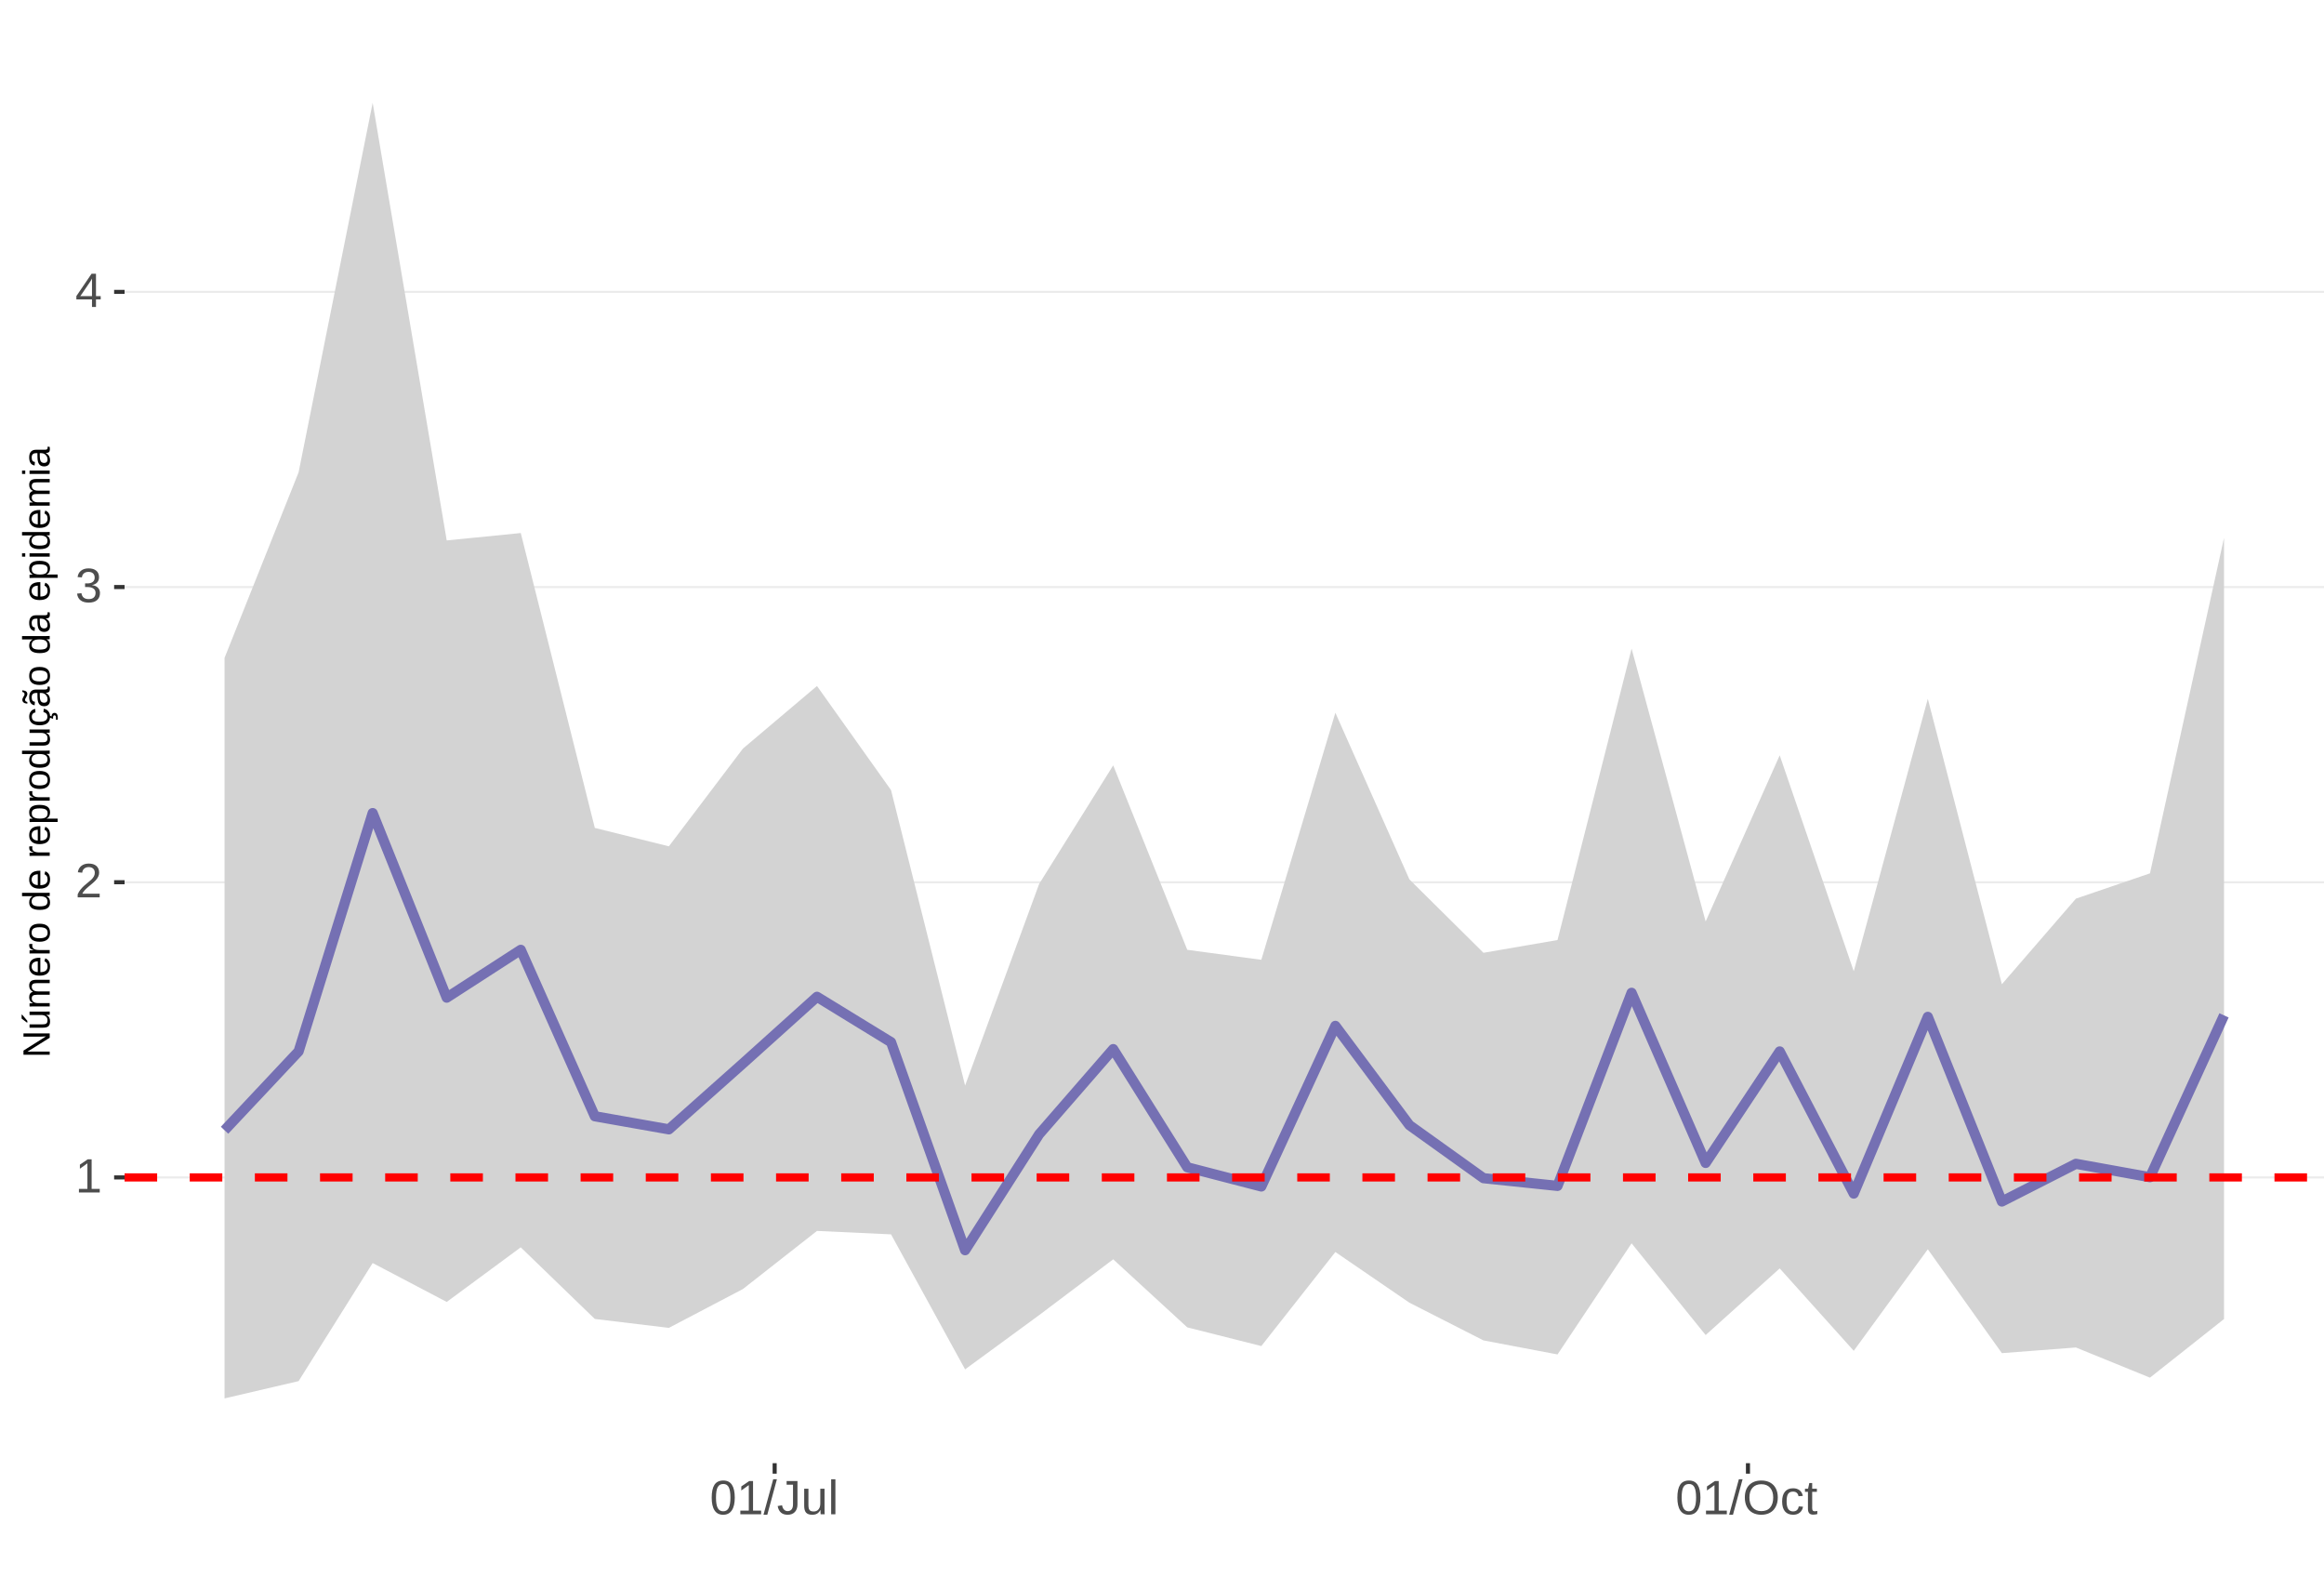
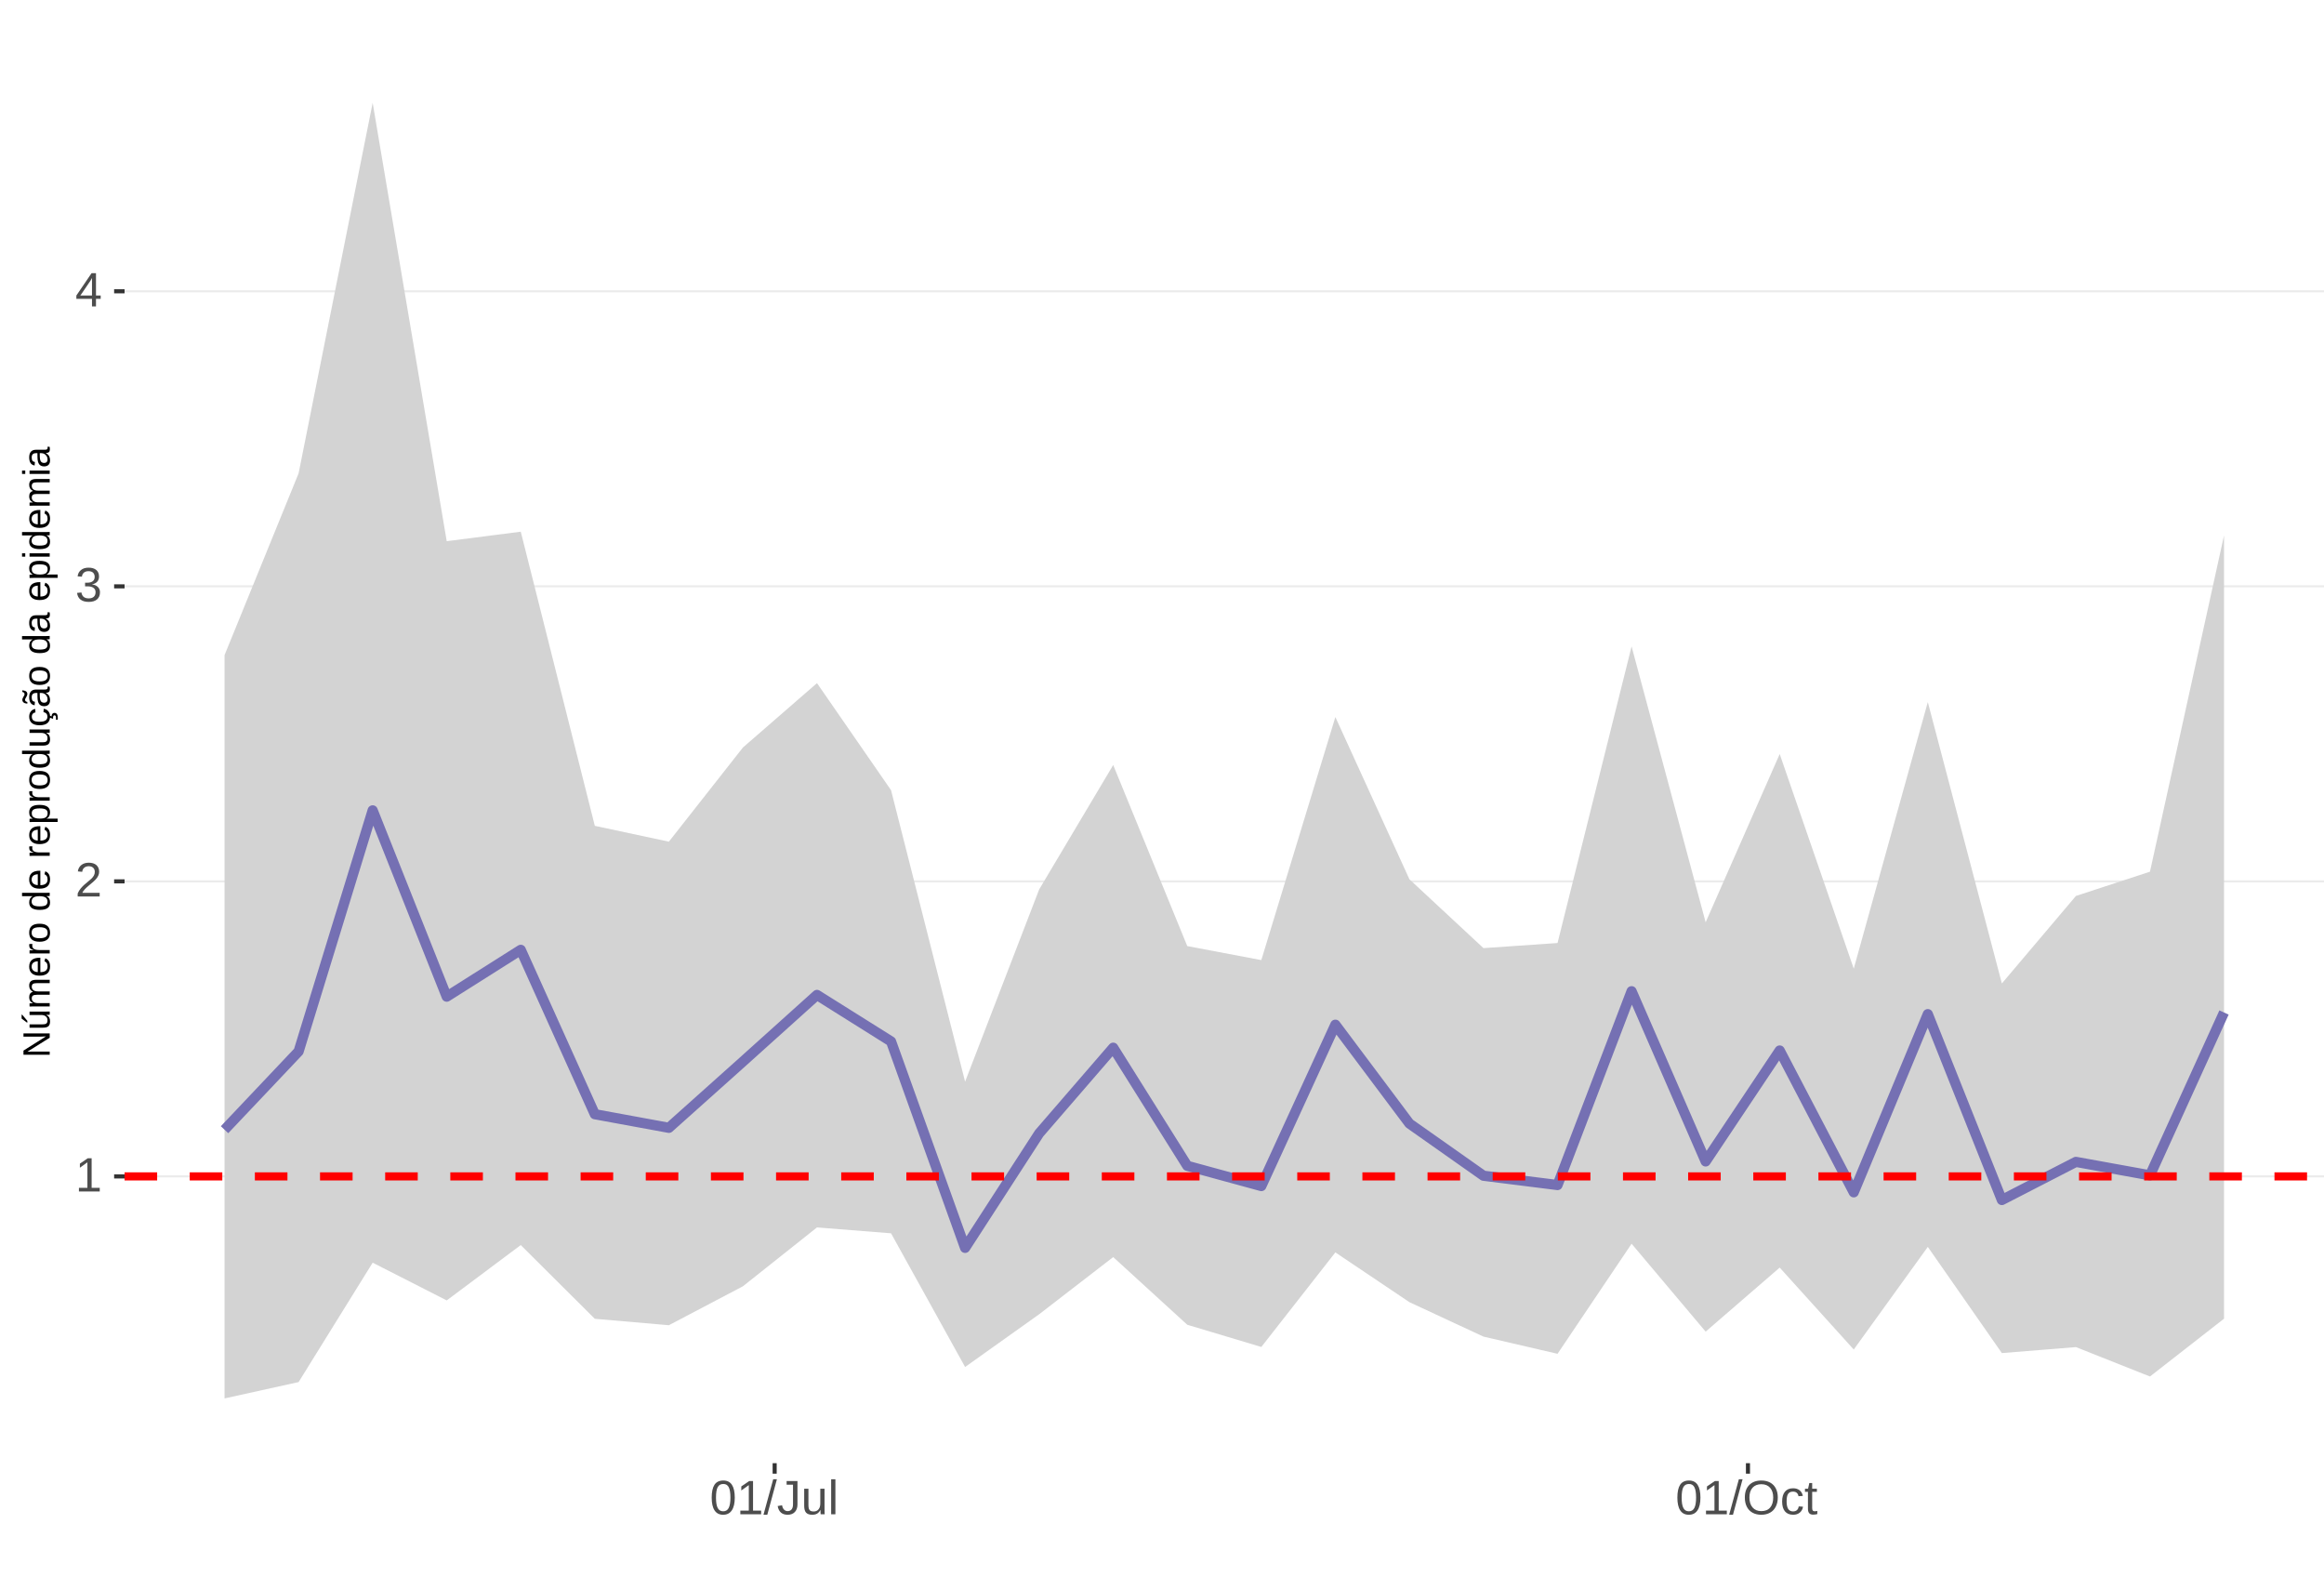
<svg xmlns="http://www.w3.org/2000/svg" xmlns:xlink="http://www.w3.org/1999/xlink" width="609pt" height="413pt" viewBox="0 0 609 413" version="1.1">
  <defs>
    <g>
      <symbol overflow="visible" id="glyph0-0">
        <path style="stroke:none;" d="M 1.266 -8.703 L 8.219 -8.703 L 8.219 0 L 1.266 0 Z M 1.734 -8.234 L 1.734 -0.469 L 7.75 -0.469 L 7.75 -8.234 Z M 1.734 -8.234 " />
      </symbol>
      <symbol overflow="visible" id="glyph0-1">
        <path style="stroke:none;" d="M 0.969 0 L 0.969 -0.953 L 3.188 -0.953 L 3.188 -7.641 L 1.219 -6.234 L 1.219 -7.297 L 3.281 -8.703 L 4.297 -8.703 L 4.297 -0.953 L 6.422 -0.953 L 6.422 0 Z M 0.969 0 " />
      </symbol>
      <symbol overflow="visible" id="glyph0-2">
        <path style="stroke:none;" d="M 0.641 0 L 0.641 -0.781 C 0.848 -1.27 1.102 -1.695 1.406 -2.062 C 1.707 -2.426 2.023 -2.758 2.359 -3.062 C 2.691 -3.363 3.02 -3.641 3.344 -3.891 C 3.676 -4.148 3.973 -4.406 4.234 -4.656 C 4.504 -4.914 4.719 -5.188 4.875 -5.469 C 5.039 -5.75 5.125 -6.066 5.125 -6.422 C 5.125 -6.891 4.984 -7.254 4.703 -7.516 C 4.422 -7.785 4.031 -7.922 3.531 -7.922 C 3.062 -7.922 2.672 -7.789 2.359 -7.531 C 2.055 -7.281 1.879 -6.922 1.828 -6.453 L 0.688 -6.562 C 0.77 -7.25 1.066 -7.801 1.578 -8.219 C 2.086 -8.633 2.738 -8.844 3.531 -8.844 C 4.406 -8.844 5.078 -8.633 5.547 -8.219 C 6.023 -7.801 6.266 -7.211 6.266 -6.453 C 6.266 -6.109 6.188 -5.77 6.031 -5.438 C 5.875 -5.102 5.645 -4.77 5.344 -4.438 C 5.039 -4.102 4.457 -3.586 3.594 -2.891 C 3.125 -2.504 2.75 -2.156 2.469 -1.844 C 2.188 -1.531 1.984 -1.234 1.859 -0.953 L 6.406 -0.953 L 6.406 0 Z M 0.641 0 " />
      </symbol>
      <symbol overflow="visible" id="glyph0-3">
        <path style="stroke:none;" d="M 6.484 -2.406 C 6.484 -1.602 6.227 -0.977 5.719 -0.531 C 5.207 -0.094 4.477 0.125 3.531 0.125 C 2.645 0.125 1.938 -0.07 1.406 -0.469 C 0.883 -0.863 0.578 -1.453 0.484 -2.234 L 1.625 -2.344 C 1.781 -1.312 2.414 -0.797 3.531 -0.797 C 4.094 -0.797 4.531 -0.93 4.844 -1.203 C 5.164 -1.484 5.328 -1.895 5.328 -2.438 C 5.328 -2.914 5.145 -3.285 4.781 -3.547 C 4.414 -3.816 3.891 -3.953 3.203 -3.953 L 2.578 -3.953 L 2.578 -4.906 L 3.172 -4.906 C 3.785 -4.906 4.258 -5.035 4.594 -5.297 C 4.926 -5.566 5.094 -5.941 5.094 -6.422 C 5.094 -6.879 4.957 -7.242 4.688 -7.516 C 4.414 -7.785 4.008 -7.922 3.469 -7.922 C 2.977 -7.922 2.582 -7.797 2.281 -7.547 C 1.977 -7.297 1.801 -6.941 1.75 -6.484 L 0.625 -6.562 C 0.707 -7.281 1.004 -7.836 1.516 -8.234 C 2.023 -8.641 2.68 -8.844 3.484 -8.844 C 4.359 -8.844 5.035 -8.641 5.516 -8.234 C 5.992 -7.828 6.234 -7.258 6.234 -6.531 C 6.234 -5.977 6.078 -5.523 5.766 -5.172 C 5.461 -4.828 5.016 -4.594 4.422 -4.469 L 4.422 -4.438 C 5.066 -4.375 5.57 -4.156 5.938 -3.781 C 6.301 -3.414 6.484 -2.957 6.484 -2.406 Z M 6.484 -2.406 " />
      </symbol>
      <symbol overflow="visible" id="glyph0-4">
        <path style="stroke:none;" d="M 5.438 -1.969 L 5.438 0 L 4.391 0 L 4.391 -1.969 L 0.297 -1.969 L 0.297 -2.844 L 4.281 -8.703 L 5.438 -8.703 L 5.438 -2.844 L 6.672 -2.844 L 6.672 -1.969 Z M 4.391 -7.453 C 4.379 -7.43 4.32 -7.32 4.219 -7.125 C 4.113 -6.926 4.035 -6.789 3.984 -6.719 L 1.75 -3.438 L 1.422 -2.969 L 1.312 -2.844 L 4.391 -2.844 Z M 4.391 -7.453 " />
      </symbol>
      <symbol overflow="visible" id="glyph0-5">
        <path style="stroke:none;" d="M 6.547 -4.359 C 6.547 -2.898 6.285 -1.785 5.766 -1.016 C 5.254 -0.254 4.5 0.125 3.5 0.125 C 2.5 0.125 1.75 -0.254 1.25 -1.016 C 0.75 -1.773 0.5 -2.891 0.5 -4.359 C 0.5 -5.848 0.738 -6.969 1.219 -7.719 C 1.707 -8.469 2.484 -8.844 3.547 -8.844 C 4.566 -8.844 5.32 -8.461 5.812 -7.703 C 6.301 -6.953 6.547 -5.836 6.547 -4.359 Z M 5.406 -4.359 C 5.406 -5.609 5.258 -6.516 4.969 -7.078 C 4.688 -7.648 4.211 -7.938 3.547 -7.938 C 2.859 -7.938 2.363 -7.656 2.062 -7.094 C 1.77 -6.539 1.625 -5.629 1.625 -4.359 C 1.625 -3.117 1.773 -2.211 2.078 -1.641 C 2.379 -1.066 2.859 -0.781 3.516 -0.781 C 4.172 -0.781 4.648 -1.07 4.953 -1.656 C 5.254 -2.25 5.406 -3.148 5.406 -4.359 Z M 5.406 -4.359 " />
      </symbol>
      <symbol overflow="visible" id="glyph0-6">
        <path style="stroke:none;" d="M 0 0.125 L 2.547 -9.172 L 3.516 -9.172 L 1 0.125 Z M 0 0.125 " />
      </symbol>
      <symbol overflow="visible" id="glyph0-7">
        <path style="stroke:none;" d="M 2.828 0.125 C 1.348 0.125 0.473 -0.633 0.203 -2.156 L 1.359 -2.359 C 1.43 -1.879 1.598 -1.504 1.859 -1.234 C 2.117 -0.961 2.441 -0.828 2.828 -0.828 C 3.254 -0.828 3.594 -0.973 3.844 -1.266 C 4.094 -1.566 4.219 -2.004 4.219 -2.578 L 4.219 -7.75 L 2.547 -7.75 L 2.547 -8.703 L 5.391 -8.703 L 5.391 -2.594 C 5.391 -1.75 5.16 -1.082 4.703 -0.594 C 4.242 -0.113 3.617 0.125 2.828 0.125 Z M 2.828 0.125 " />
      </symbol>
      <symbol overflow="visible" id="glyph0-8">
        <path style="stroke:none;" d="M 1.938 -6.688 L 1.938 -2.453 C 1.938 -2.004 1.977 -1.66 2.062 -1.422 C 2.156 -1.18 2.297 -1.004 2.484 -0.891 C 2.672 -0.785 2.945 -0.734 3.312 -0.734 C 3.852 -0.734 4.273 -0.914 4.578 -1.281 C 4.891 -1.645 5.047 -2.156 5.047 -2.812 L 5.047 -6.688 L 6.156 -6.688 L 6.156 -1.422 C 6.156 -0.648 6.172 -0.176 6.203 0 L 5.141 0 C 5.141 -0.02 5.133 -0.07 5.125 -0.156 C 5.125 -0.25 5.117 -0.352 5.109 -0.469 C 5.109 -0.594 5.102 -0.816 5.094 -1.141 L 5.078 -1.141 C 4.828 -0.68 4.531 -0.352 4.188 -0.156 C 3.852 0.031 3.438 0.125 2.938 0.125 C 2.207 0.125 1.672 -0.055 1.328 -0.422 C 0.992 -0.785 0.828 -1.391 0.828 -2.234 L 0.828 -6.688 Z M 1.938 -6.688 " />
      </symbol>
      <symbol overflow="visible" id="glyph0-9">
        <path style="stroke:none;" d="M 0.859 0 L 0.859 -9.172 L 1.969 -9.172 L 1.969 0 Z M 0.859 0 " />
      </symbol>
      <symbol overflow="visible" id="glyph0-10">
        <path style="stroke:none;" d="M 9.234 -4.391 C 9.234 -3.484 9.055 -2.688 8.703 -2 C 8.359 -1.312 7.859 -0.785 7.203 -0.422 C 6.555 -0.055 5.789 0.125 4.906 0.125 C 4.02 0.125 3.25 -0.055 2.594 -0.422 C 1.945 -0.785 1.453 -1.305 1.109 -1.984 C 0.766 -2.672 0.594 -3.473 0.594 -4.391 C 0.594 -5.785 0.973 -6.875 1.734 -7.656 C 2.504 -8.445 3.566 -8.844 4.922 -8.844 C 5.805 -8.844 6.57 -8.664 7.219 -8.312 C 7.875 -7.957 8.375 -7.441 8.719 -6.766 C 9.062 -6.098 9.234 -5.305 9.234 -4.391 Z M 8.031 -4.391 C 8.031 -5.473 7.758 -6.32 7.219 -6.938 C 6.676 -7.562 5.91 -7.875 4.922 -7.875 C 3.93 -7.875 3.16 -7.566 2.609 -6.953 C 2.066 -6.348 1.797 -5.492 1.797 -4.391 C 1.797 -3.297 2.07 -2.426 2.625 -1.781 C 3.176 -1.145 3.938 -0.828 4.906 -0.828 C 5.914 -0.828 6.688 -1.133 7.219 -1.75 C 7.758 -2.375 8.031 -3.254 8.031 -4.391 Z M 8.031 -4.391 " />
      </symbol>
      <symbol overflow="visible" id="glyph0-11">
        <path style="stroke:none;" d="M 1.703 -3.375 C 1.703 -2.488 1.844 -1.828 2.125 -1.391 C 2.406 -0.961 2.828 -0.75 3.391 -0.75 C 3.785 -0.75 4.113 -0.852 4.375 -1.062 C 4.645 -1.281 4.812 -1.613 4.875 -2.062 L 6 -1.984 C 5.906 -1.348 5.629 -0.836 5.172 -0.453 C 4.711 -0.066 4.129 0.125 3.422 0.125 C 2.484 0.125 1.766 -0.172 1.266 -0.766 C 0.773 -1.359 0.531 -2.219 0.531 -3.344 C 0.531 -4.469 0.773 -5.328 1.266 -5.922 C 1.766 -6.516 2.477 -6.812 3.406 -6.812 C 4.094 -6.812 4.66 -6.633 5.109 -6.281 C 5.555 -5.926 5.836 -5.438 5.953 -4.812 L 4.812 -4.734 C 4.758 -5.098 4.613 -5.391 4.375 -5.609 C 4.133 -5.828 3.801 -5.938 3.375 -5.938 C 2.781 -5.938 2.352 -5.738 2.094 -5.344 C 1.832 -4.957 1.703 -4.301 1.703 -3.375 Z M 1.703 -3.375 " />
      </symbol>
      <symbol overflow="visible" id="glyph0-12">
        <path style="stroke:none;" d="M 3.422 -0.047 C 3.055 0.047 2.68 0.094 2.297 0.094 C 1.41 0.094 0.969 -0.41 0.969 -1.422 L 0.969 -5.875 L 0.188 -5.875 L 0.188 -6.688 L 1 -6.688 L 1.328 -8.188 L 2.078 -8.188 L 2.078 -6.688 L 3.312 -6.688 L 3.312 -5.875 L 2.078 -5.875 L 2.078 -1.656 C 2.078 -1.332 2.129 -1.102 2.234 -0.969 C 2.336 -0.844 2.52 -0.781 2.781 -0.781 C 2.926 -0.781 3.141 -0.812 3.422 -0.875 Z M 3.422 -0.047 " />
      </symbol>
      <symbol overflow="visible" id="glyph1-0">
        <path style="stroke:none;" d="M -6.875 -1 L -6.875 -6.5 L 0 -6.5 L 0 -1 Z M -6.516 -1.375 L -0.375 -1.375 L -0.375 -6.125 L -6.516 -6.125 Z M -6.516 -1.375 " />
      </symbol>
      <symbol overflow="visible" id="glyph1-1">
        <path style="stroke:none;" d="M 0 -5.281 L -5.859 -1.609 L -5.391 -1.625 L -4.578 -1.656 L 0 -1.656 L 0 -0.828 L -6.875 -0.828 L -6.875 -1.906 L -0.984 -5.625 C -1.617 -5.582 -2.082 -5.562 -2.375 -5.562 L -6.875 -5.562 L -6.875 -6.406 L 0 -6.406 Z M 0 -5.281 " />
      </symbol>
      <symbol overflow="visible" id="glyph1-2">
        <path style="stroke:none;" d="M -5.281 -1.562 L -1.938 -1.562 C -1.582 -1.562 -1.305 -1.594 -1.109 -1.656 C -0.922 -1.727 -0.785 -1.836 -0.703 -1.984 C -0.617 -2.141 -0.578 -2.363 -0.578 -2.656 C -0.578 -3.07 -0.723 -3.398 -1.016 -3.641 C -1.305 -3.891 -1.707 -4.016 -2.219 -4.016 L -5.281 -4.016 L -5.281 -4.906 L -1.125 -4.906 C -0.508 -4.906 -0.133 -4.91 0 -4.922 L 0 -4.094 C -0.02 -4.094 -0.062 -4.086 -0.125 -4.078 C -0.195 -4.078 -0.281 -4.07 -0.375 -4.062 C -0.469 -4.062 -0.645 -4.062 -0.906 -4.062 L -0.906 -4.047 C -0.539 -3.848 -0.281 -3.613 -0.125 -3.344 C 0.02 -3.082 0.094 -2.754 0.094 -2.359 C 0.094 -1.773 -0.047 -1.348 -0.328 -1.078 C -0.617 -0.816 -1.098 -0.688 -1.766 -0.688 L -5.281 -0.688 Z M -5.859 -2.031 L -5.969 -2.031 L -7.359 -3.078 L -7.359 -4.094 L -7.219 -4.094 L -5.859 -2.484 Z M -5.859 -2.031 " />
      </symbol>
      <symbol overflow="visible" id="glyph1-3">
        <path style="stroke:none;" d="M 0 -3.75 L -3.344 -3.75 C -3.852 -3.75 -4.207 -3.676 -4.406 -3.531 C -4.602 -3.395 -4.703 -3.145 -4.703 -2.781 C -4.703 -2.406 -4.555 -2.109 -4.266 -1.891 C -3.984 -1.672 -3.582 -1.562 -3.062 -1.562 L 0 -1.562 L 0 -0.688 L -4.156 -0.688 C -4.77 -0.688 -5.145 -0.68 -5.281 -0.672 L -5.281 -1.5 C -5.27 -1.5 -5.227 -1.5 -5.156 -1.5 C -5.082 -1.508 -5 -1.516 -4.906 -1.516 C -4.812 -1.523 -4.633 -1.531 -4.375 -1.531 L -4.375 -1.547 C -4.75 -1.734 -5.008 -1.945 -5.156 -2.188 C -5.301 -2.438 -5.375 -2.738 -5.375 -3.094 C -5.375 -3.488 -5.297 -3.801 -5.141 -4.031 C -4.984 -4.27 -4.727 -4.438 -4.375 -4.531 L -4.375 -4.547 C -4.727 -4.723 -4.984 -4.941 -5.141 -5.203 C -5.297 -5.461 -5.375 -5.773 -5.375 -6.141 C -5.375 -6.672 -5.227 -7.055 -4.938 -7.297 C -4.656 -7.547 -4.18 -7.672 -3.516 -7.672 L 0 -7.672 L 0 -6.797 L -3.344 -6.797 C -3.852 -6.797 -4.207 -6.723 -4.406 -6.578 C -4.602 -6.441 -4.703 -6.191 -4.703 -5.828 C -4.703 -5.453 -4.555 -5.156 -4.266 -4.938 C -3.984 -4.727 -3.582 -4.625 -3.062 -4.625 L 0 -4.625 Z M 0 -3.75 " />
      </symbol>
      <symbol overflow="visible" id="glyph1-4">
        <path style="stroke:none;" d="M -2.453 -1.344 C -1.848 -1.344 -1.379 -1.469 -1.047 -1.719 C -0.723 -1.969 -0.562 -2.336 -0.562 -2.828 C -0.562 -3.203 -0.633 -3.504 -0.781 -3.734 C -0.938 -3.961 -1.133 -4.117 -1.375 -4.203 L -1.156 -4.969 C -0.32 -4.656 0.094 -3.941 0.094 -2.828 C 0.094 -2.047 -0.133 -1.445 -0.594 -1.031 C -1.062 -0.625 -1.754 -0.422 -2.672 -0.422 C -3.547 -0.422 -4.211 -0.625 -4.672 -1.031 C -5.141 -1.445 -5.375 -2.031 -5.375 -2.781 C -5.375 -4.344 -4.441 -5.125 -2.578 -5.125 L -2.453 -5.125 Z M -3.125 -4.203 C -3.688 -4.16 -4.094 -4.02 -4.344 -3.781 C -4.602 -3.551 -4.734 -3.219 -4.734 -2.781 C -4.734 -2.352 -4.586 -2.016 -4.297 -1.766 C -4.016 -1.516 -3.625 -1.379 -3.125 -1.359 Z M -3.125 -4.203 " />
      </symbol>
      <symbol overflow="visible" id="glyph1-5">
        <path style="stroke:none;" d="M 0 -0.688 L -4.047 -0.688 C -4.422 -0.688 -4.832 -0.68 -5.281 -0.672 L -5.281 -1.5 C -4.688 -1.52 -4.328 -1.531 -4.203 -1.531 L -4.203 -1.547 C -4.66 -1.691 -4.969 -1.852 -5.125 -2.031 C -5.289 -2.219 -5.375 -2.477 -5.375 -2.812 C -5.375 -2.926 -5.359 -3.047 -5.328 -3.172 L -4.531 -3.172 C -4.562 -3.047 -4.578 -2.891 -4.578 -2.703 C -4.578 -2.336 -4.422 -2.055 -4.109 -1.859 C -3.797 -1.672 -3.344 -1.578 -2.75 -1.578 L 0 -1.578 Z M 0 -0.688 " />
      </symbol>
      <symbol overflow="visible" id="glyph1-6">
        <path style="stroke:none;" d="M -2.641 -5.141 C -1.723 -5.141 -1.035 -4.938 -0.578 -4.531 C -0.129 -4.125 0.094 -3.535 0.094 -2.766 C 0.094 -1.992 -0.141 -1.41 -0.609 -1.016 C -1.078 -0.617 -1.754 -0.422 -2.641 -0.422 C -4.461 -0.422 -5.375 -1.207 -5.375 -2.781 C -5.375 -3.594 -5.148 -4.188 -4.703 -4.562 C -4.266 -4.945 -3.578 -5.141 -2.641 -5.141 Z M -2.641 -4.219 C -3.367 -4.219 -3.898 -4.109 -4.234 -3.891 C -4.566 -3.672 -4.734 -3.305 -4.734 -2.797 C -4.734 -2.285 -4.562 -1.914 -4.219 -1.688 C -3.883 -1.457 -3.359 -1.344 -2.641 -1.344 C -1.953 -1.344 -1.43 -1.453 -1.078 -1.672 C -0.723 -1.898 -0.547 -2.258 -0.547 -2.75 C -0.547 -3.281 -0.711 -3.656 -1.047 -3.875 C -1.391 -4.102 -1.922 -4.219 -2.641 -4.219 Z M -2.641 -4.219 " />
      </symbol>
      <symbol overflow="visible" id="glyph1-7">
        <path style="stroke:none;" d="" />
      </symbol>
      <symbol overflow="visible" id="glyph1-8">
        <path style="stroke:none;" d="M -0.844 -4.016 C -0.508 -3.848 -0.27 -3.629 -0.125 -3.359 C 0.02 -3.086 0.094 -2.754 0.094 -2.359 C 0.094 -1.691 -0.129 -1.203 -0.578 -0.891 C -1.023 -0.578 -1.707 -0.422 -2.625 -0.422 C -4.457 -0.422 -5.375 -1.066 -5.375 -2.359 C -5.375 -2.766 -5.301 -3.098 -5.156 -3.359 C -5.008 -3.629 -4.781 -3.848 -4.469 -4.016 L -7.25 -4.016 L -7.25 -4.891 L -1.094 -4.891 C -0.539 -4.891 -0.176 -4.898 0 -4.922 L 0 -4.078 C -0.051 -4.066 -0.172 -4.055 -0.359 -4.047 C -0.547 -4.035 -0.707 -4.031 -0.844 -4.031 Z M -2.641 -1.344 C -1.898 -1.344 -1.367 -1.438 -1.047 -1.625 C -0.734 -1.82 -0.578 -2.145 -0.578 -2.594 C -0.578 -3.082 -0.75 -3.441 -1.094 -3.672 C -1.438 -3.898 -1.973 -4.016 -2.703 -4.016 C -3.398 -4.016 -3.91 -3.898 -4.234 -3.672 C -4.566 -3.441 -4.734 -3.082 -4.734 -2.594 C -4.734 -2.156 -4.566 -1.836 -4.234 -1.641 C -3.91 -1.441 -3.379 -1.344 -2.641 -1.344 Z M -2.641 -1.344 " />
      </symbol>
      <symbol overflow="visible" id="glyph1-9">
        <path style="stroke:none;" d="M -2.672 -5.141 C -0.828 -5.141 0.094 -4.492 0.094 -3.203 C 0.094 -2.391 -0.211 -1.844 -0.828 -1.562 L -0.828 -1.531 C -0.797 -1.539 -0.516 -1.547 0.016 -1.547 L 2.078 -1.547 L 2.078 -0.672 L -4.203 -0.672 C -4.742 -0.672 -5.102 -0.66 -5.281 -0.641 L -5.281 -1.5 C -5.27 -1.5 -5.223 -1.5 -5.141 -1.5 C -5.066 -1.508 -4.945 -1.52 -4.781 -1.531 C -4.613 -1.539 -4.5 -1.547 -4.438 -1.547 L -4.438 -1.562 C -4.758 -1.719 -4.992 -1.922 -5.141 -2.172 C -5.297 -2.43 -5.375 -2.773 -5.375 -3.203 C -5.375 -3.848 -5.156 -4.332 -4.719 -4.656 C -4.281 -4.977 -3.598 -5.141 -2.672 -5.141 Z M -2.641 -4.219 C -3.379 -4.219 -3.906 -4.117 -4.219 -3.922 C -4.539 -3.723 -4.703 -3.406 -4.703 -2.969 C -4.703 -2.625 -4.629 -2.352 -4.484 -2.156 C -4.336 -1.957 -4.109 -1.805 -3.797 -1.703 C -3.484 -1.598 -3.078 -1.547 -2.578 -1.547 C -1.879 -1.547 -1.363 -1.656 -1.031 -1.875 C -0.707 -2.102 -0.547 -2.469 -0.547 -2.969 C -0.547 -3.406 -0.707 -3.723 -1.031 -3.922 C -1.352 -4.117 -1.891 -4.219 -2.641 -4.219 Z M -2.641 -4.219 " />
      </symbol>
      <symbol overflow="visible" id="glyph1-10">
        <path style="stroke:none;" d="M -5.281 -1.531 L -1.938 -1.531 C -1.582 -1.531 -1.305 -1.562 -1.109 -1.625 C -0.922 -1.695 -0.785 -1.805 -0.703 -1.953 C -0.617 -2.109 -0.578 -2.332 -0.578 -2.625 C -0.578 -3.039 -0.723 -3.367 -1.016 -3.609 C -1.305 -3.859 -1.707 -3.984 -2.219 -3.984 L -5.281 -3.984 L -5.281 -4.875 L -1.125 -4.875 C -0.508 -4.875 -0.133 -4.879 0 -4.891 L 0 -4.062 C -0.02 -4.062 -0.062 -4.055 -0.125 -4.047 C -0.195 -4.047 -0.281 -4.039 -0.375 -4.031 C -0.469 -4.031 -0.645 -4.031 -0.906 -4.031 L -0.906 -4.016 C -0.539 -3.816 -0.281 -3.582 -0.125 -3.312 C 0.02 -3.051 0.094 -2.723 0.094 -2.328 C 0.094 -1.742 -0.047 -1.316 -0.328 -1.047 C -0.617 -0.785 -1.098 -0.656 -1.766 -0.656 L -5.281 -0.656 Z M -5.281 -1.531 " />
      </symbol>
      <symbol overflow="visible" id="glyph1-11">
        <path style="stroke:none;" d="M -2.672 -1.344 C -1.961 -1.344 -1.438 -1.453 -1.094 -1.672 C -0.758 -1.891 -0.594 -2.223 -0.594 -2.672 C -0.594 -2.984 -0.676 -3.242 -0.844 -3.453 C -1.02 -3.672 -1.281 -3.801 -1.625 -3.844 L -1.578 -4.734 C -1.066 -4.672 -0.66 -4.457 -0.359 -4.094 C -0.055 -3.727 0.094 -3.266 0.094 -2.703 C 0.094 -1.961 -0.133 -1.395 -0.594 -1 C -1.062 -0.613 -1.742 -0.422 -2.641 -0.422 C -3.535 -0.422 -4.211 -0.613 -4.672 -1 C -5.141 -1.395 -5.375 -1.957 -5.375 -2.688 C -5.375 -3.227 -5.234 -3.676 -4.953 -4.031 C -4.68 -4.395 -4.297 -4.617 -3.797 -4.703 L -3.734 -3.797 C -4.023 -3.754 -4.254 -3.641 -4.422 -3.453 C -4.598 -3.266 -4.688 -3.004 -4.688 -2.672 C -4.688 -2.203 -4.531 -1.863 -4.219 -1.656 C -3.914 -1.445 -3.398 -1.344 -2.672 -1.344 Z M 1.234 -3.672 C 1.828 -3.672 2.125 -3.223 2.125 -2.328 C 2.125 -2.148 2.113 -2.004 2.094 -1.891 L 1.625 -1.891 C 1.645 -2.055 1.656 -2.195 1.656 -2.312 C 1.656 -2.789 1.52 -3.031 1.25 -3.031 C 1 -3.031 0.875 -2.812 0.875 -2.375 C 0.875 -2.238 0.879 -2.148 0.891 -2.109 L 0 -2.422 L 0 -2.938 L 0.484 -2.75 C 0.492 -3.062 0.566 -3.289 0.703 -3.438 C 0.836 -3.594 1.016 -3.672 1.234 -3.672 Z M 1.234 -3.672 " />
      </symbol>
      <symbol overflow="visible" id="glyph1-12">
        <path style="stroke:none;" d="M 0.094 -2.016 C 0.094 -1.484 -0.047 -1.082 -0.328 -0.812 C -0.609 -0.551 -0.988 -0.422 -1.469 -0.422 C -2.02 -0.422 -2.441 -0.598 -2.734 -0.953 C -3.023 -1.316 -3.18 -1.898 -3.203 -2.703 L -3.219 -3.891 L -3.516 -3.891 C -3.941 -3.891 -4.25 -3.797 -4.438 -3.609 C -4.625 -3.43 -4.719 -3.148 -4.719 -2.766 C -4.719 -2.367 -4.648 -2.078 -4.516 -1.891 C -4.379 -1.711 -4.164 -1.609 -3.875 -1.578 L -3.953 -0.656 C -4.898 -0.812 -5.375 -1.52 -5.375 -2.781 C -5.375 -3.445 -5.223 -3.945 -4.922 -4.281 C -4.617 -4.613 -4.18 -4.781 -3.609 -4.781 L -1.328 -4.781 C -1.066 -4.781 -0.867 -4.812 -0.734 -4.875 C -0.609 -4.945 -0.547 -5.082 -0.547 -5.281 C -0.547 -5.363 -0.555 -5.457 -0.578 -5.562 L -0.031 -5.562 C 0.02 -5.344 0.047 -5.117 0.047 -4.891 C 0.047 -4.555 -0.035 -4.316 -0.203 -4.172 C -0.379 -4.023 -0.648 -3.941 -1.016 -3.922 L -1.016 -3.891 C -0.609 -3.672 -0.32 -3.41 -0.156 -3.109 C 0.008 -2.805 0.094 -2.441 0.094 -2.016 Z M -0.562 -2.219 C -0.562 -2.539 -0.633 -2.828 -0.781 -3.078 C -0.926 -3.328 -1.125 -3.523 -1.375 -3.672 C -1.633 -3.816 -1.898 -3.891 -2.172 -3.891 L -2.609 -3.891 L -2.594 -2.938 C -2.582 -2.52 -2.535 -2.203 -2.453 -1.984 C -2.379 -1.773 -2.258 -1.613 -2.094 -1.5 C -1.938 -1.383 -1.723 -1.328 -1.453 -1.328 C -1.172 -1.328 -0.953 -1.406 -0.797 -1.562 C -0.641 -1.719 -0.562 -1.938 -0.562 -2.219 Z M -5.859 -3.609 C -5.859 -3.473 -5.891 -3.332 -5.953 -3.188 C -6.016 -3.051 -6.082 -2.922 -6.156 -2.797 C -6.227 -2.672 -6.297 -2.551 -6.359 -2.438 C -6.422 -2.32 -6.453 -2.211 -6.453 -2.109 C -6.453 -1.93 -6.398 -1.797 -6.297 -1.703 C -6.191 -1.617 -6.047 -1.562 -5.859 -1.531 L -5.859 -1.094 C -6.191 -1.125 -6.441 -1.176 -6.609 -1.25 C -6.785 -1.332 -6.922 -1.441 -7.016 -1.578 C -7.117 -1.711 -7.172 -1.879 -7.172 -2.078 C -7.172 -2.223 -7.141 -2.363 -7.078 -2.5 C -7.023 -2.633 -6.957 -2.766 -6.875 -2.891 C -6.801 -3.023 -6.734 -3.145 -6.672 -3.25 C -6.617 -3.363 -6.594 -3.473 -6.594 -3.578 C -6.594 -3.898 -6.785 -4.086 -7.172 -4.141 L -7.172 -4.594 C -6.691 -4.539 -6.352 -4.43 -6.156 -4.266 C -5.957 -4.098 -5.859 -3.879 -5.859 -3.609 Z M -5.859 -3.609 " />
      </symbol>
      <symbol overflow="visible" id="glyph1-13">
        <path style="stroke:none;" d="M 0.094 -2.016 C 0.094 -1.484 -0.047 -1.082 -0.328 -0.812 C -0.609 -0.551 -0.988 -0.422 -1.469 -0.422 C -2.02 -0.422 -2.441 -0.598 -2.734 -0.953 C -3.023 -1.316 -3.18 -1.898 -3.203 -2.703 L -3.219 -3.891 L -3.516 -3.891 C -3.941 -3.891 -4.25 -3.797 -4.438 -3.609 C -4.625 -3.43 -4.719 -3.148 -4.719 -2.766 C -4.719 -2.367 -4.648 -2.078 -4.516 -1.891 C -4.379 -1.711 -4.164 -1.609 -3.875 -1.578 L -3.953 -0.656 C -4.898 -0.812 -5.375 -1.52 -5.375 -2.781 C -5.375 -3.445 -5.223 -3.945 -4.922 -4.281 C -4.617 -4.613 -4.18 -4.781 -3.609 -4.781 L -1.328 -4.781 C -1.066 -4.781 -0.867 -4.812 -0.734 -4.875 C -0.609 -4.945 -0.547 -5.082 -0.547 -5.281 C -0.547 -5.363 -0.555 -5.457 -0.578 -5.562 L -0.031 -5.562 C 0.02 -5.344 0.047 -5.117 0.047 -4.891 C 0.047 -4.555 -0.035 -4.316 -0.203 -4.172 C -0.379 -4.023 -0.648 -3.941 -1.016 -3.922 L -1.016 -3.891 C -0.609 -3.672 -0.32 -3.41 -0.156 -3.109 C 0.008 -2.805 0.094 -2.441 0.094 -2.016 Z M -0.562 -2.219 C -0.562 -2.539 -0.633 -2.828 -0.781 -3.078 C -0.926 -3.328 -1.125 -3.523 -1.375 -3.672 C -1.633 -3.816 -1.898 -3.891 -2.172 -3.891 L -2.609 -3.891 L -2.594 -2.938 C -2.582 -2.52 -2.535 -2.203 -2.453 -1.984 C -2.379 -1.773 -2.258 -1.613 -2.094 -1.5 C -1.938 -1.383 -1.723 -1.328 -1.453 -1.328 C -1.172 -1.328 -0.953 -1.406 -0.797 -1.562 C -0.641 -1.719 -0.562 -1.938 -0.562 -2.219 Z M -0.562 -2.219 " />
      </symbol>
      <symbol overflow="visible" id="glyph1-14">
        <path style="stroke:none;" d="M -6.406 -0.672 L -7.25 -0.672 L -7.25 -1.547 L -6.406 -1.547 Z M 0 -0.672 L -5.281 -0.672 L -5.281 -1.547 L 0 -1.547 Z M 0 -0.672 " />
      </symbol>
    </g>
    <clipPath id="clip1">
      <path d="M 32.645 9.961 L 609 9.961 L 609 383.328 L 32.645 383.328 Z M 32.645 9.961 " />
    </clipPath>
    <clipPath id="clip2">
-       <path d="M 32.645 308 L 609 308 L 609 309 L 32.645 309 Z M 32.645 308 " />
+       <path d="M 32.645 307 L 609 307 L 609 309 L 32.645 309 Z M 32.645 307 " />
    </clipPath>
    <clipPath id="clip3">
      <path d="M 32.645 230 L 609 230 L 609 232 L 32.645 232 Z M 32.645 230 " />
    </clipPath>
    <clipPath id="clip4">
-       <path d="M 32.645 153 L 609 153 L 609 155 L 32.645 155 Z M 32.645 153 " />
+       <path d="M 32.645 153 L 609 153 L 609 154 L 32.645 154 Z M 32.645 153 " />
    </clipPath>
    <clipPath id="clip5">
      <path d="M 32.645 76 L 609 76 L 609 77 L 32.645 77 Z M 32.645 76 " />
    </clipPath>
    <clipPath id="clip6">
      <path d="M 32.645 307 L 609 307 L 609 310 L 32.645 310 Z M 32.645 307 " />
    </clipPath>
  </defs>
  <g id="surface63">
    <rect x="0" y="0" width="609" height="413" style="fill:rgb(100%,100%,100%);fill-opacity:1;stroke:none;" />
    <rect x="0" y="0" width="609" height="413" style="fill:rgb(100%,100%,100%);fill-opacity:1;stroke:none;" />
    <path style="fill:none;stroke-width:1.067;stroke-linecap:round;stroke-linejoin:round;stroke:rgb(100%,100%,100%);stroke-opacity:1;stroke-miterlimit:10;" d="M 0 413 L 609 413 L 609 0 L 0 0 Z M 0 413 " />
    <g clip-path="url(#clip1)" clip-rule="nonzero">
      <path style=" stroke:none;fill-rule:nonzero;fill:rgb(100%,100%,100%);fill-opacity:1;" d="M 32.645 383.328 L 609 383.328 L 609 9.961 L 32.645 9.961 Z M 32.645 383.328 " />
    </g>
    <g clip-path="url(#clip2)" clip-rule="nonzero">
-       <path style="fill:none;stroke-width:0.533;stroke-linecap:butt;stroke-linejoin:round;stroke:rgb(92.157%,92.157%,92.157%);stroke-opacity:1;stroke-miterlimit:10;" d="M 32.645 308.465 L 609 308.465 " />
+       <path style="fill:none;stroke-width:0.533;stroke-linecap:butt;stroke-linejoin:round;stroke:rgb(92.157%,92.157%,92.157%);stroke-opacity:1;stroke-miterlimit:10;" d="M 32.645 308.199 L 609 308.199 " />
    </g>
    <g clip-path="url(#clip3)" clip-rule="nonzero">
-       <path style="fill:none;stroke-width:0.533;stroke-linecap:butt;stroke-linejoin:round;stroke:rgb(92.157%,92.157%,92.157%);stroke-opacity:1;stroke-miterlimit:10;" d="M 32.645 231.133 L 609 231.133 " />
+       <path style="fill:none;stroke-width:0.533;stroke-linecap:butt;stroke-linejoin:round;stroke:rgb(92.157%,92.157%,92.157%);stroke-opacity:1;stroke-miterlimit:10;" d="M 32.645 230.906 L 609 230.906 " />
    </g>
    <g clip-path="url(#clip4)" clip-rule="nonzero">
-       <path style="fill:none;stroke-width:0.533;stroke-linecap:butt;stroke-linejoin:round;stroke:rgb(92.157%,92.157%,92.157%);stroke-opacity:1;stroke-miterlimit:10;" d="M 32.645 153.797 L 609 153.797 " />
+       <path style="fill:none;stroke-width:0.533;stroke-linecap:butt;stroke-linejoin:round;stroke:rgb(92.157%,92.157%,92.157%);stroke-opacity:1;stroke-miterlimit:10;" d="M 32.645 153.609 L 609 153.609 " />
    </g>
    <g clip-path="url(#clip5)" clip-rule="nonzero">
-       <path style="fill:none;stroke-width:0.533;stroke-linecap:butt;stroke-linejoin:round;stroke:rgb(92.157%,92.157%,92.157%);stroke-opacity:1;stroke-miterlimit:10;" d="M 32.645 76.465 L 609 76.465 " />
-     </g>
-     <path style=" stroke:none;fill-rule:nonzero;fill:rgb(82.745%,82.745%,82.745%);fill-opacity:1;" d="M 58.844 172.352 L 78.25 123.73 L 97.656 26.934 L 117.062 141.582 L 136.465 139.645 L 155.871 216.898 L 175.277 221.723 L 194.684 196.117 L 214.09 179.715 L 233.496 207 L 252.902 284.391 L 272.309 231.57 L 291.715 200.512 L 311.121 248.832 L 330.527 251.453 L 349.93 186.727 L 369.336 230.387 L 388.742 249.613 L 408.148 246.27 L 427.555 169.93 L 446.961 241.41 L 466.367 197.883 L 485.773 254.453 L 505.18 183.066 L 524.586 257.852 L 543.992 235.426 L 563.395 228.801 L 582.801 140.914 L 582.801 345.562 L 563.395 360.922 L 543.992 353.016 L 524.586 354.5 L 505.18 327.285 L 485.773 353.887 L 466.367 332.301 L 446.961 349.762 L 427.555 325.73 L 408.148 354.84 L 388.742 351.164 L 369.336 341.285 L 349.93 328.004 L 330.527 352.641 L 311.121 347.746 L 291.715 329.918 L 272.309 344.535 L 252.902 358.754 L 233.496 323.379 L 214.09 322.48 L 194.684 337.699 L 175.277 347.879 L 155.871 345.543 L 136.465 326.777 L 117.062 341.086 L 97.656 330.891 L 78.25 361.824 L 58.844 366.359 Z M 58.844 172.352 " />
-     <path style="fill:none;stroke-width:2.667;stroke-linecap:butt;stroke-linejoin:round;stroke:rgb(45.882%,43.922%,70.196%);stroke-opacity:1;stroke-miterlimit:10;" d="M 58.844 296.105 L 78.25 275.441 L 97.656 213.012 L 117.062 261.367 L 136.465 248.836 L 155.871 292.441 L 175.277 295.867 L 194.684 278.605 L 214.09 261.141 L 233.496 273.035 L 252.902 327.531 L 272.309 297.152 L 291.715 274.844 L 311.121 305.809 L 330.527 310.836 L 349.93 268.758 L 369.336 294.77 L 388.742 308.66 L 408.148 310.684 L 427.555 260.094 L 446.961 304.672 L 466.367 275.453 L 485.773 312.695 L 505.18 266.395 L 524.586 314.77 L 543.992 304.898 L 563.395 308.402 L 582.801 266.004 " />
+       <path style="fill:none;stroke-width:0.533;stroke-linecap:butt;stroke-linejoin:round;stroke:rgb(92.157%,92.157%,92.157%);stroke-opacity:1;stroke-miterlimit:10;" d="M 32.645 76.316 L 609 76.316 " />
+     </g>
+     <path style=" stroke:none;fill-rule:nonzero;fill:rgb(82.745%,82.745%,82.745%);fill-opacity:1;" d="M 58.844 171.625 L 78.25 124.004 L 97.656 26.934 L 117.062 141.781 L 136.465 139.293 L 155.871 216.355 L 175.277 220.504 L 194.684 195.832 L 214.09 178.965 L 233.496 207.016 L 252.902 283.379 L 272.309 233.02 L 291.715 200.418 L 311.121 247.855 L 330.527 251.527 L 349.93 187.852 L 369.336 230.352 L 388.742 248.391 L 408.148 247.055 L 427.555 169.352 L 446.961 241.625 L 466.367 197.543 L 485.773 253.773 L 505.18 183.93 L 524.586 257.648 L 543.992 234.727 L 563.395 228.367 L 582.801 140.281 L 582.801 345.473 L 563.395 360.617 L 543.992 352.914 L 524.586 354.484 L 505.18 326.664 L 485.773 353.551 L 466.367 332.086 L 446.961 348.863 L 427.555 325.836 L 408.148 354.672 L 388.742 350.168 L 369.336 341.145 L 349.93 328.105 L 330.527 352.879 L 311.121 347.062 L 291.715 329.332 L 272.309 344.312 L 252.902 358.129 L 233.496 323.105 L 214.09 321.562 L 194.684 336.98 L 175.277 347.184 L 155.871 345.5 L 136.465 326.184 L 117.062 340.684 L 97.656 330.797 L 78.25 362.078 L 58.844 366.359 Z M 58.844 171.625 " />
+     <path style="fill:none;stroke-width:2.667;stroke-linecap:butt;stroke-linejoin:round;stroke:rgb(45.882%,43.922%,70.196%);stroke-opacity:1;stroke-miterlimit:10;" d="M 58.844 295.961 L 78.25 275.453 L 97.656 212.301 L 117.062 261.105 L 136.465 248.84 L 155.871 291.902 L 175.277 295.469 L 194.684 278.113 L 214.09 260.656 L 233.496 272.836 L 252.902 326.914 L 272.309 296.93 L 291.715 274.48 L 311.121 305.426 L 330.527 310.723 L 349.93 268.453 L 369.336 294.352 L 388.742 308.023 L 408.148 310.457 L 427.555 259.684 L 446.961 304.273 L 466.367 275.215 L 485.773 312.367 L 505.18 265.688 L 524.586 314.379 L 543.992 304.395 L 563.395 307.914 L 582.801 265.254 " />
    <g clip-path="url(#clip6)" clip-rule="nonzero">
-       <path style="fill:none;stroke-width:2.134;stroke-linecap:butt;stroke-linejoin:round;stroke:rgb(100%,0%,0%);stroke-opacity:1;stroke-dasharray:8.536,8.536;stroke-miterlimit:10;" d="M 32.645 308.465 L 609 308.465 " />
-     </g>
-     <g style="fill:rgb(30.196%,30.196%,30.196%);fill-opacity:1;">
-       <use xlink:href="#glyph0-1" x="19.715" y="312.416" />
-     </g>
-     <g style="fill:rgb(30.196%,30.196%,30.196%);fill-opacity:1;">
-       <use xlink:href="#glyph0-2" x="19.715" y="235.084" />
-     </g>
-     <g style="fill:rgb(30.196%,30.196%,30.196%);fill-opacity:1;">
-       <use xlink:href="#glyph0-3" x="19.715" y="157.748" />
-     </g>
-     <g style="fill:rgb(30.196%,30.196%,30.196%);fill-opacity:1;">
-       <use xlink:href="#glyph0-4" x="19.715" y="80.416" />
-     </g>
-     <path style="fill:none;stroke-width:1.067;stroke-linecap:butt;stroke-linejoin:round;stroke:rgb(20%,20%,20%);stroke-opacity:1;stroke-miterlimit:10;" d="M 29.906 308.465 L 32.645 308.465 " />
-     <path style="fill:none;stroke-width:1.067;stroke-linecap:butt;stroke-linejoin:round;stroke:rgb(20%,20%,20%);stroke-opacity:1;stroke-miterlimit:10;" d="M 29.906 231.133 L 32.645 231.133 " />
-     <path style="fill:none;stroke-width:1.067;stroke-linecap:butt;stroke-linejoin:round;stroke:rgb(20%,20%,20%);stroke-opacity:1;stroke-miterlimit:10;" d="M 29.906 153.797 L 32.645 153.797 " />
-     <path style="fill:none;stroke-width:1.067;stroke-linecap:butt;stroke-linejoin:round;stroke:rgb(20%,20%,20%);stroke-opacity:1;stroke-miterlimit:10;" d="M 29.906 76.465 L 32.645 76.465 " />
+       <path style="fill:none;stroke-width:2.134;stroke-linecap:butt;stroke-linejoin:round;stroke:rgb(100%,0%,0%);stroke-opacity:1;stroke-dasharray:8.536,8.536;stroke-miterlimit:10;" d="M 32.645 308.199 L 609 308.199 " />
+     </g>
+     <g style="fill:rgb(30.196%,30.196%,30.196%);fill-opacity:1;">
+       <use xlink:href="#glyph0-1" x="19.715" y="312.15" />
+     </g>
+     <g style="fill:rgb(30.196%,30.196%,30.196%);fill-opacity:1;">
+       <use xlink:href="#glyph0-2" x="19.715" y="234.857" />
+     </g>
+     <g style="fill:rgb(30.196%,30.196%,30.196%);fill-opacity:1;">
+       <use xlink:href="#glyph0-3" x="19.715" y="157.561" />
+     </g>
+     <g style="fill:rgb(30.196%,30.196%,30.196%);fill-opacity:1;">
+       <use xlink:href="#glyph0-4" x="19.715" y="80.268" />
+     </g>
+     <path style="fill:none;stroke-width:1.067;stroke-linecap:butt;stroke-linejoin:round;stroke:rgb(20%,20%,20%);stroke-opacity:1;stroke-miterlimit:10;" d="M 29.906 308.199 L 32.645 308.199 " />
+     <path style="fill:none;stroke-width:1.067;stroke-linecap:butt;stroke-linejoin:round;stroke:rgb(20%,20%,20%);stroke-opacity:1;stroke-miterlimit:10;" d="M 29.906 230.906 L 32.645 230.906 " />
+     <path style="fill:none;stroke-width:1.067;stroke-linecap:butt;stroke-linejoin:round;stroke:rgb(20%,20%,20%);stroke-opacity:1;stroke-miterlimit:10;" d="M 29.906 153.609 L 32.645 153.609 " />
+     <path style="fill:none;stroke-width:1.067;stroke-linecap:butt;stroke-linejoin:round;stroke:rgb(20%,20%,20%);stroke-opacity:1;stroke-miterlimit:10;" d="M 29.906 76.316 L 32.645 76.316 " />
    <path style="fill:none;stroke-width:1.067;stroke-linecap:butt;stroke-linejoin:round;stroke:rgb(20%,20%,20%);stroke-opacity:1;stroke-miterlimit:10;" d="M 203 386.07 L 203 383.328 " />
    <path style="fill:none;stroke-width:1.067;stroke-linecap:butt;stroke-linejoin:round;stroke:rgb(20%,20%,20%);stroke-opacity:1;stroke-miterlimit:10;" d="M 458.051 386.07 L 458.051 383.328 " />
    <g style="fill:rgb(30.196%,30.196%,30.196%);fill-opacity:1;">
      <use xlink:href="#glyph0-5" x="186" y="396.713" />
      <use xlink:href="#glyph0-1" x="193.035" y="396.713" />
      <use xlink:href="#glyph0-6" x="200.07" y="396.713" />
      <use xlink:href="#glyph0-7" x="203.585" y="396.713" />
      <use xlink:href="#glyph0-8" x="209.91" y="396.713" />
      <use xlink:href="#glyph0-9" x="216.945" y="396.713" />
    </g>
    <g style="fill:rgb(30.196%,30.196%,30.196%);fill-opacity:1;">
      <use xlink:href="#glyph0-5" x="439.051" y="396.713" />
      <use xlink:href="#glyph0-1" x="446.086" y="396.713" />
      <use xlink:href="#glyph0-6" x="453.121" y="396.713" />
      <use xlink:href="#glyph0-10" x="456.636" y="396.713" />
      <use xlink:href="#glyph0-11" x="466.475" y="396.713" />
      <use xlink:href="#glyph0-12" x="472.8" y="396.713" />
    </g>
    <g style="fill:rgb(0%,0%,0%);fill-opacity:1;">
      <use xlink:href="#glyph1-1" x="13.025" y="277.145" />
      <use xlink:href="#glyph1-2" x="13.025" y="269.923" />
      <use xlink:href="#glyph1-3" x="13.025" y="264.361" />
      <use xlink:href="#glyph1-4" x="13.025" y="256.031" />
      <use xlink:href="#glyph1-5" x="13.025" y="250.47" />
      <use xlink:href="#glyph1-6" x="13.025" y="247.14" />
      <use xlink:href="#glyph1-7" x="13.025" y="241.578" />
      <use xlink:href="#glyph1-8" x="13.025" y="238.8" />
      <use xlink:href="#glyph1-4" x="13.025" y="233.238" />
      <use xlink:href="#glyph1-7" x="13.025" y="227.677" />
      <use xlink:href="#glyph1-5" x="13.025" y="224.898" />
      <use xlink:href="#glyph1-4" x="13.025" y="221.568" />
      <use xlink:href="#glyph1-9" x="13.025" y="216.007" />
      <use xlink:href="#glyph1-5" x="13.025" y="210.445" />
      <use xlink:href="#glyph1-6" x="13.025" y="207.115" />
      <use xlink:href="#glyph1-8" x="13.025" y="201.554" />
      <use xlink:href="#glyph1-10" x="13.025" y="195.992" />
      <use xlink:href="#glyph1-11" x="13.025" y="190.431" />
      <use xlink:href="#glyph1-12" x="13.025" y="185.431" />
      <use xlink:href="#glyph1-6" x="13.025" y="179.869" />
      <use xlink:href="#glyph1-7" x="13.025" y="174.308" />
      <use xlink:href="#glyph1-8" x="13.025" y="171.529" />
      <use xlink:href="#glyph1-13" x="13.025" y="165.968" />
      <use xlink:href="#glyph1-7" x="13.025" y="160.406" />
      <use xlink:href="#glyph1-4" x="13.025" y="157.628" />
      <use xlink:href="#glyph1-9" x="13.025" y="152.066" />
      <use xlink:href="#glyph1-14" x="13.025" y="146.505" />
      <use xlink:href="#glyph1-8" x="13.025" y="144.283" />
      <use xlink:href="#glyph1-4" x="13.025" y="138.722" />
      <use xlink:href="#glyph1-3" x="13.025" y="133.16" />
      <use xlink:href="#glyph1-14" x="13.025" y="124.83" />
      <use xlink:href="#glyph1-13" x="13.025" y="122.608" />
    </g>
  </g>
</svg>
